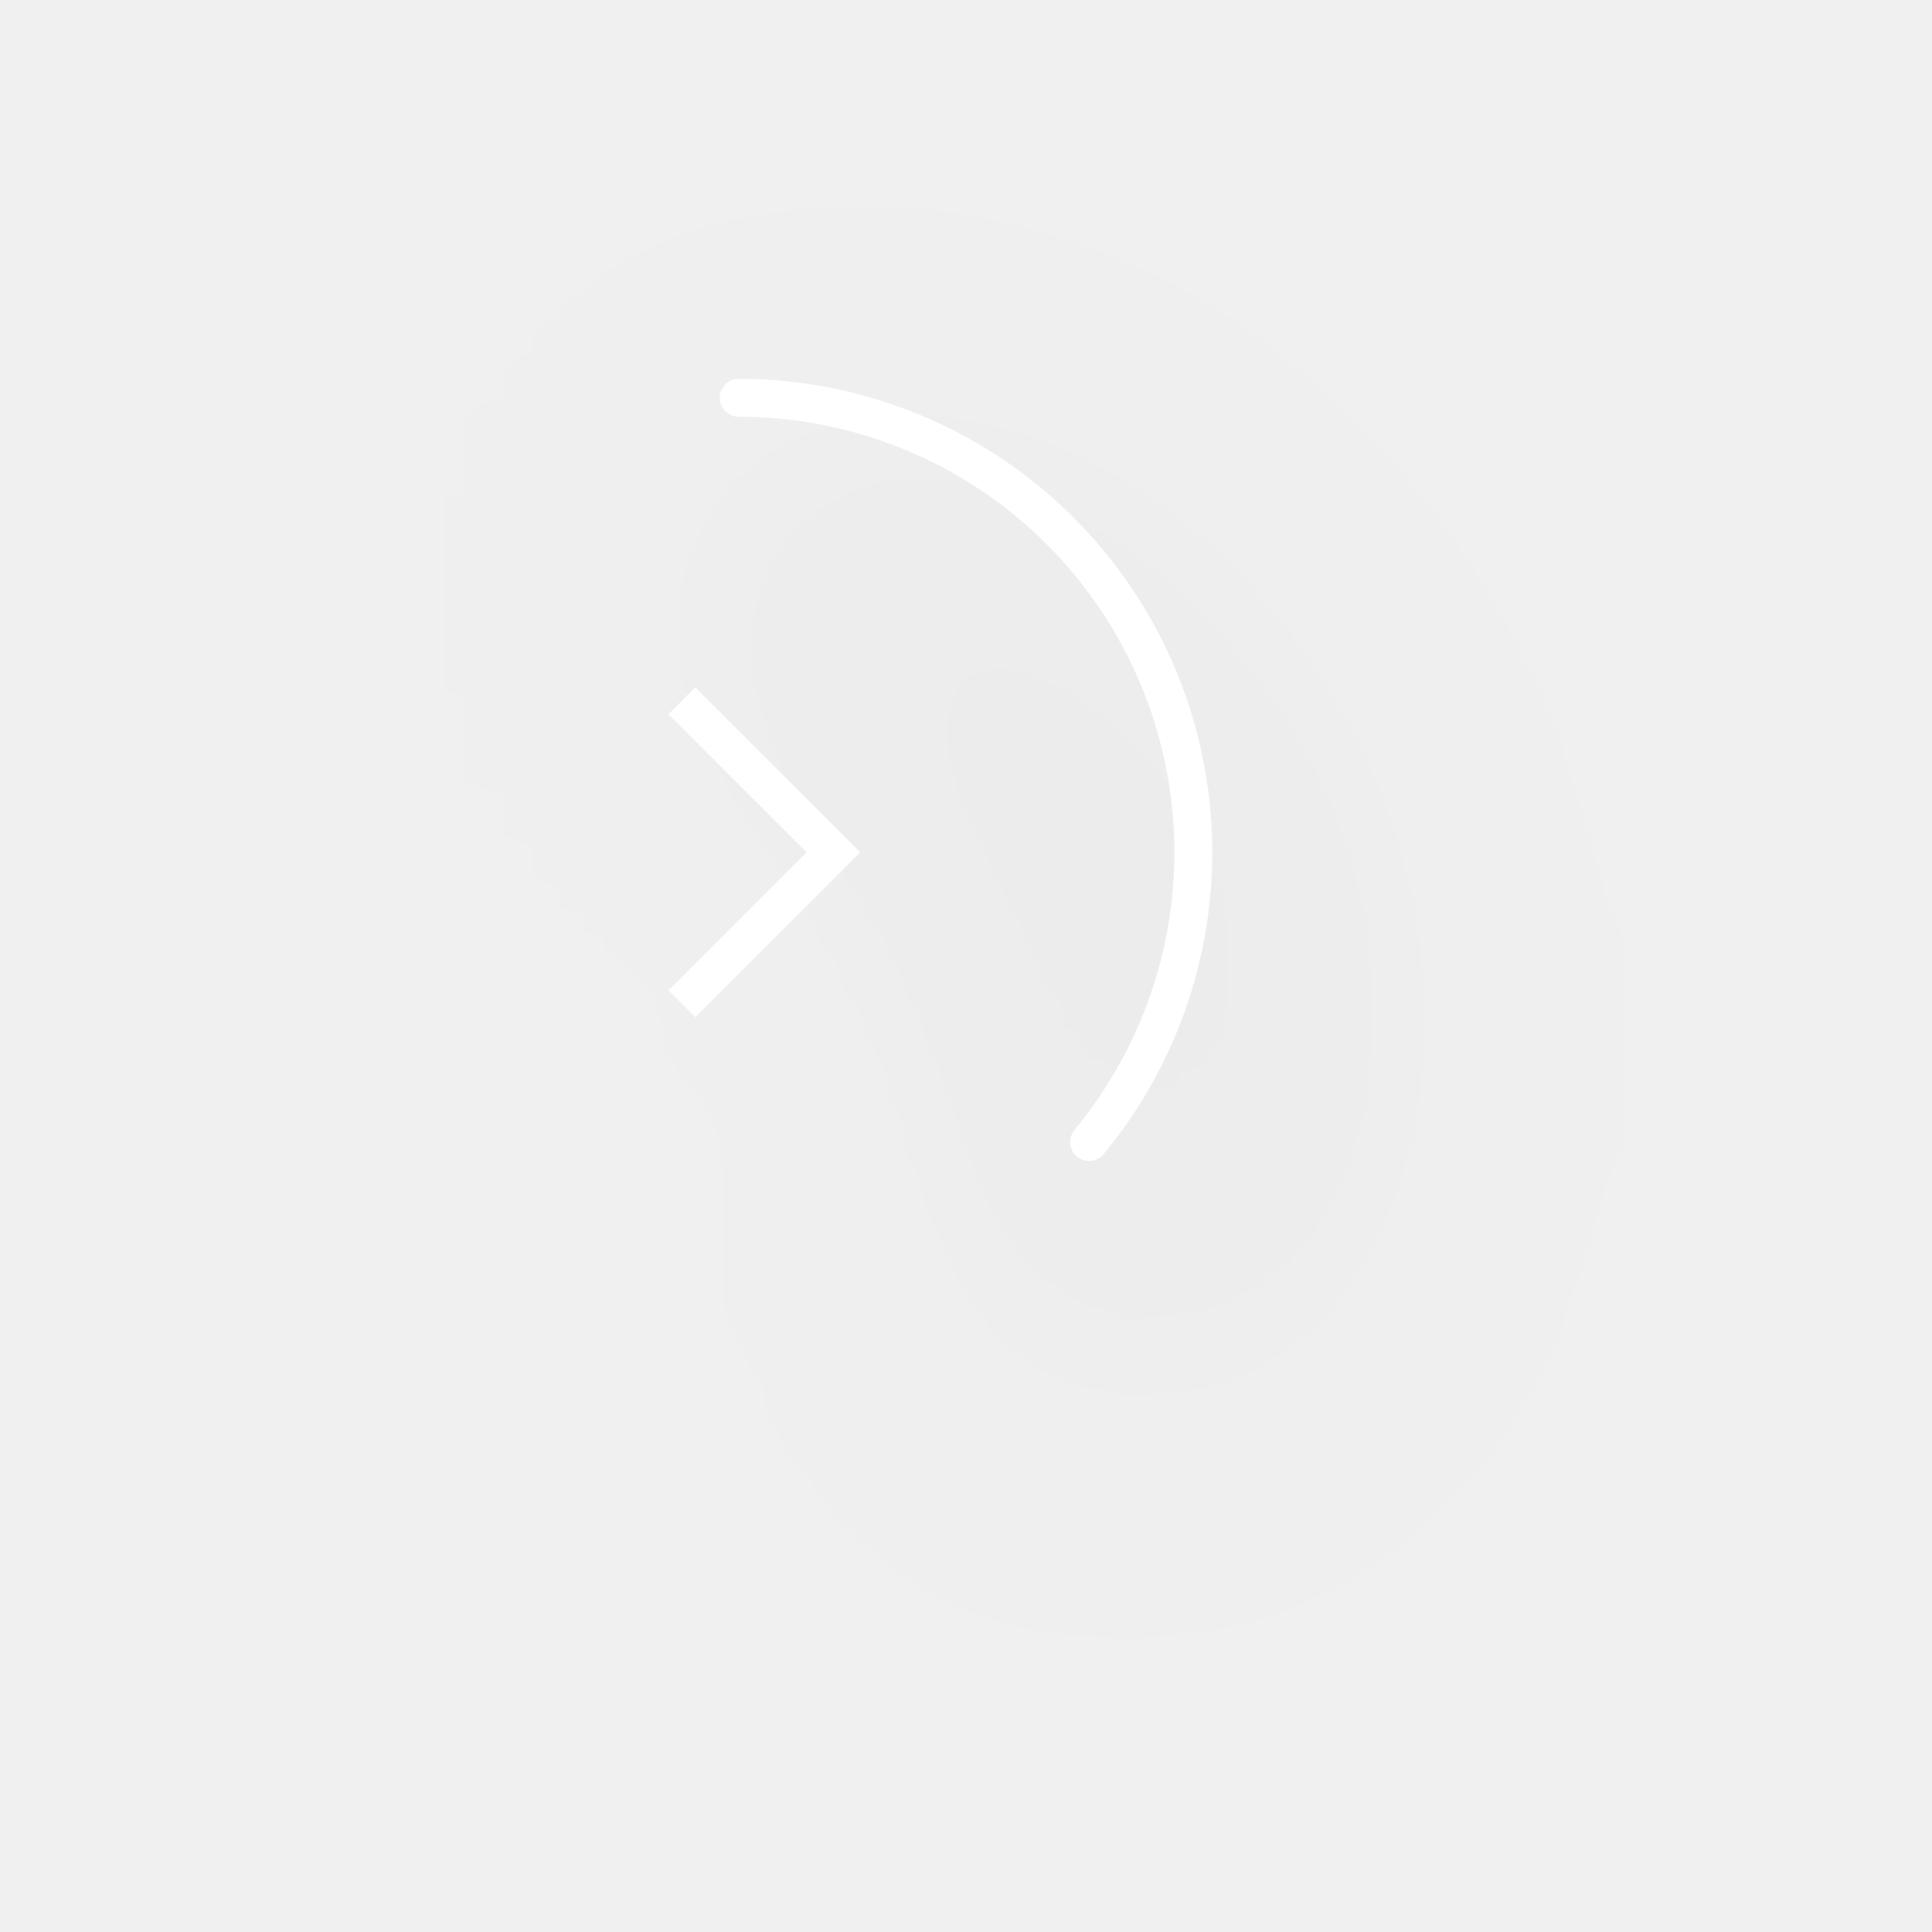
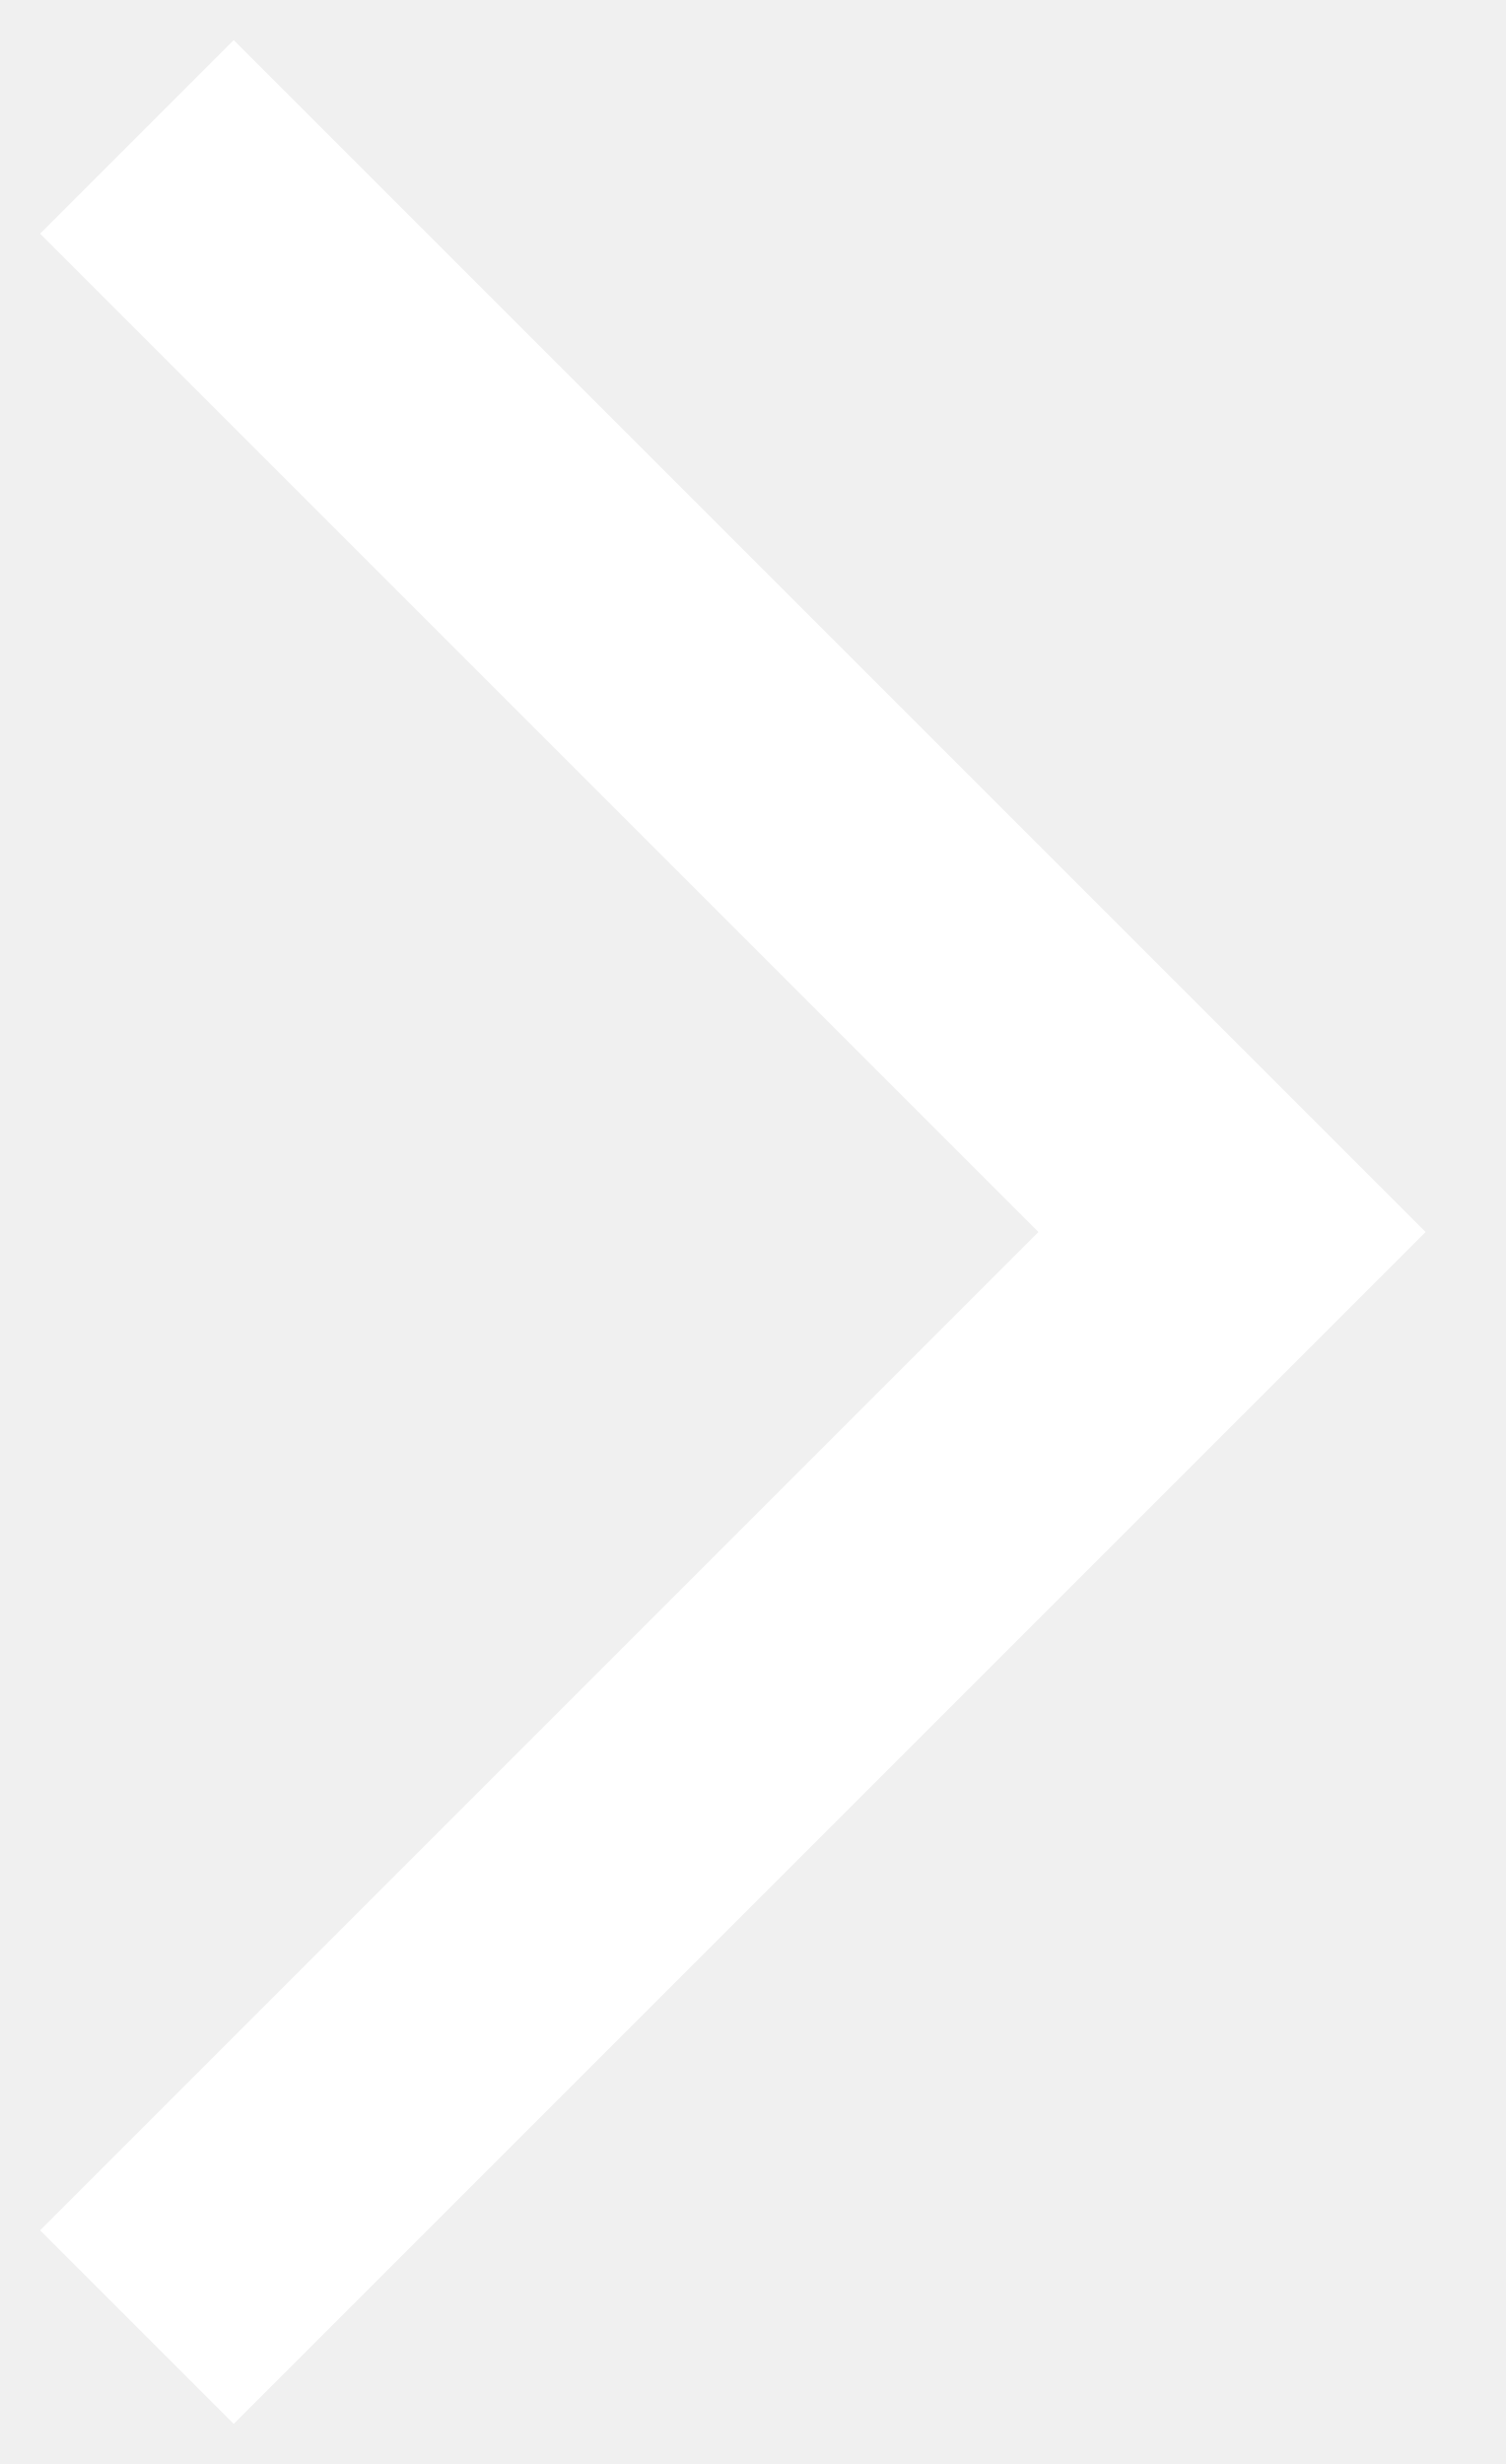
- <svg xmlns="http://www.w3.org/2000/svg" width="24" height="24" viewBox="0 0 86 102" fill="none">
-   <g filter="url(#filter0_d_4909_2)">
-     <path d="M31 21C35.554 21 40.013 22.295 43.858 24.735C47.703 27.175 50.775 30.658 52.714 34.778C54.654 38.897 55.381 43.484 54.812 48.002C54.242 52.52 52.399 56.782 49.498 60.292" stroke="white" stroke-width="2" stroke-linecap="round" />
-   </g>
-   <path d="M28 37L36 45L28 53" stroke="white" stroke-width="2" />
-   <defs>
-     <filter id="filter0_d_4909_2" x="0" y="0" width="86" height="101.292" filterUnits="userSpaceOnUse" color-interpolation-filters="sRGB">
-       <feFlood flood-opacity="0" result="BackgroundImageFix" />
-       <feColorMatrix in="SourceAlpha" type="matrix" values="0 0 0 0 0 0 0 0 0 0 0 0 0 0 0 0 0 0 127 0" result="hardAlpha" />
-       <feOffset dy="10" />
-       <feGaussianBlur stdDeviation="15" />
-       <feColorMatrix type="matrix" values="0 0 0 0 0.346 0 0 0 0 0.346 0 0 0 0 0.346 0 0 0 0.3 0" />
-       <feBlend mode="normal" in2="BackgroundImageFix" result="effect1_dropShadow_4909_2" />
-       <feBlend mode="normal" in="SourceGraphic" in2="effect1_dropShadow_4909_2" result="shape" />
-     </filter>
-   </defs>
+ <svg xmlns="http://www.w3.org/2000/svg" width="11" height="18" viewBox="0 0 11 18" fill="none">
+   <path d="M1 1L9 9L1 17" stroke="white" stroke-width="2" />
</svg>
